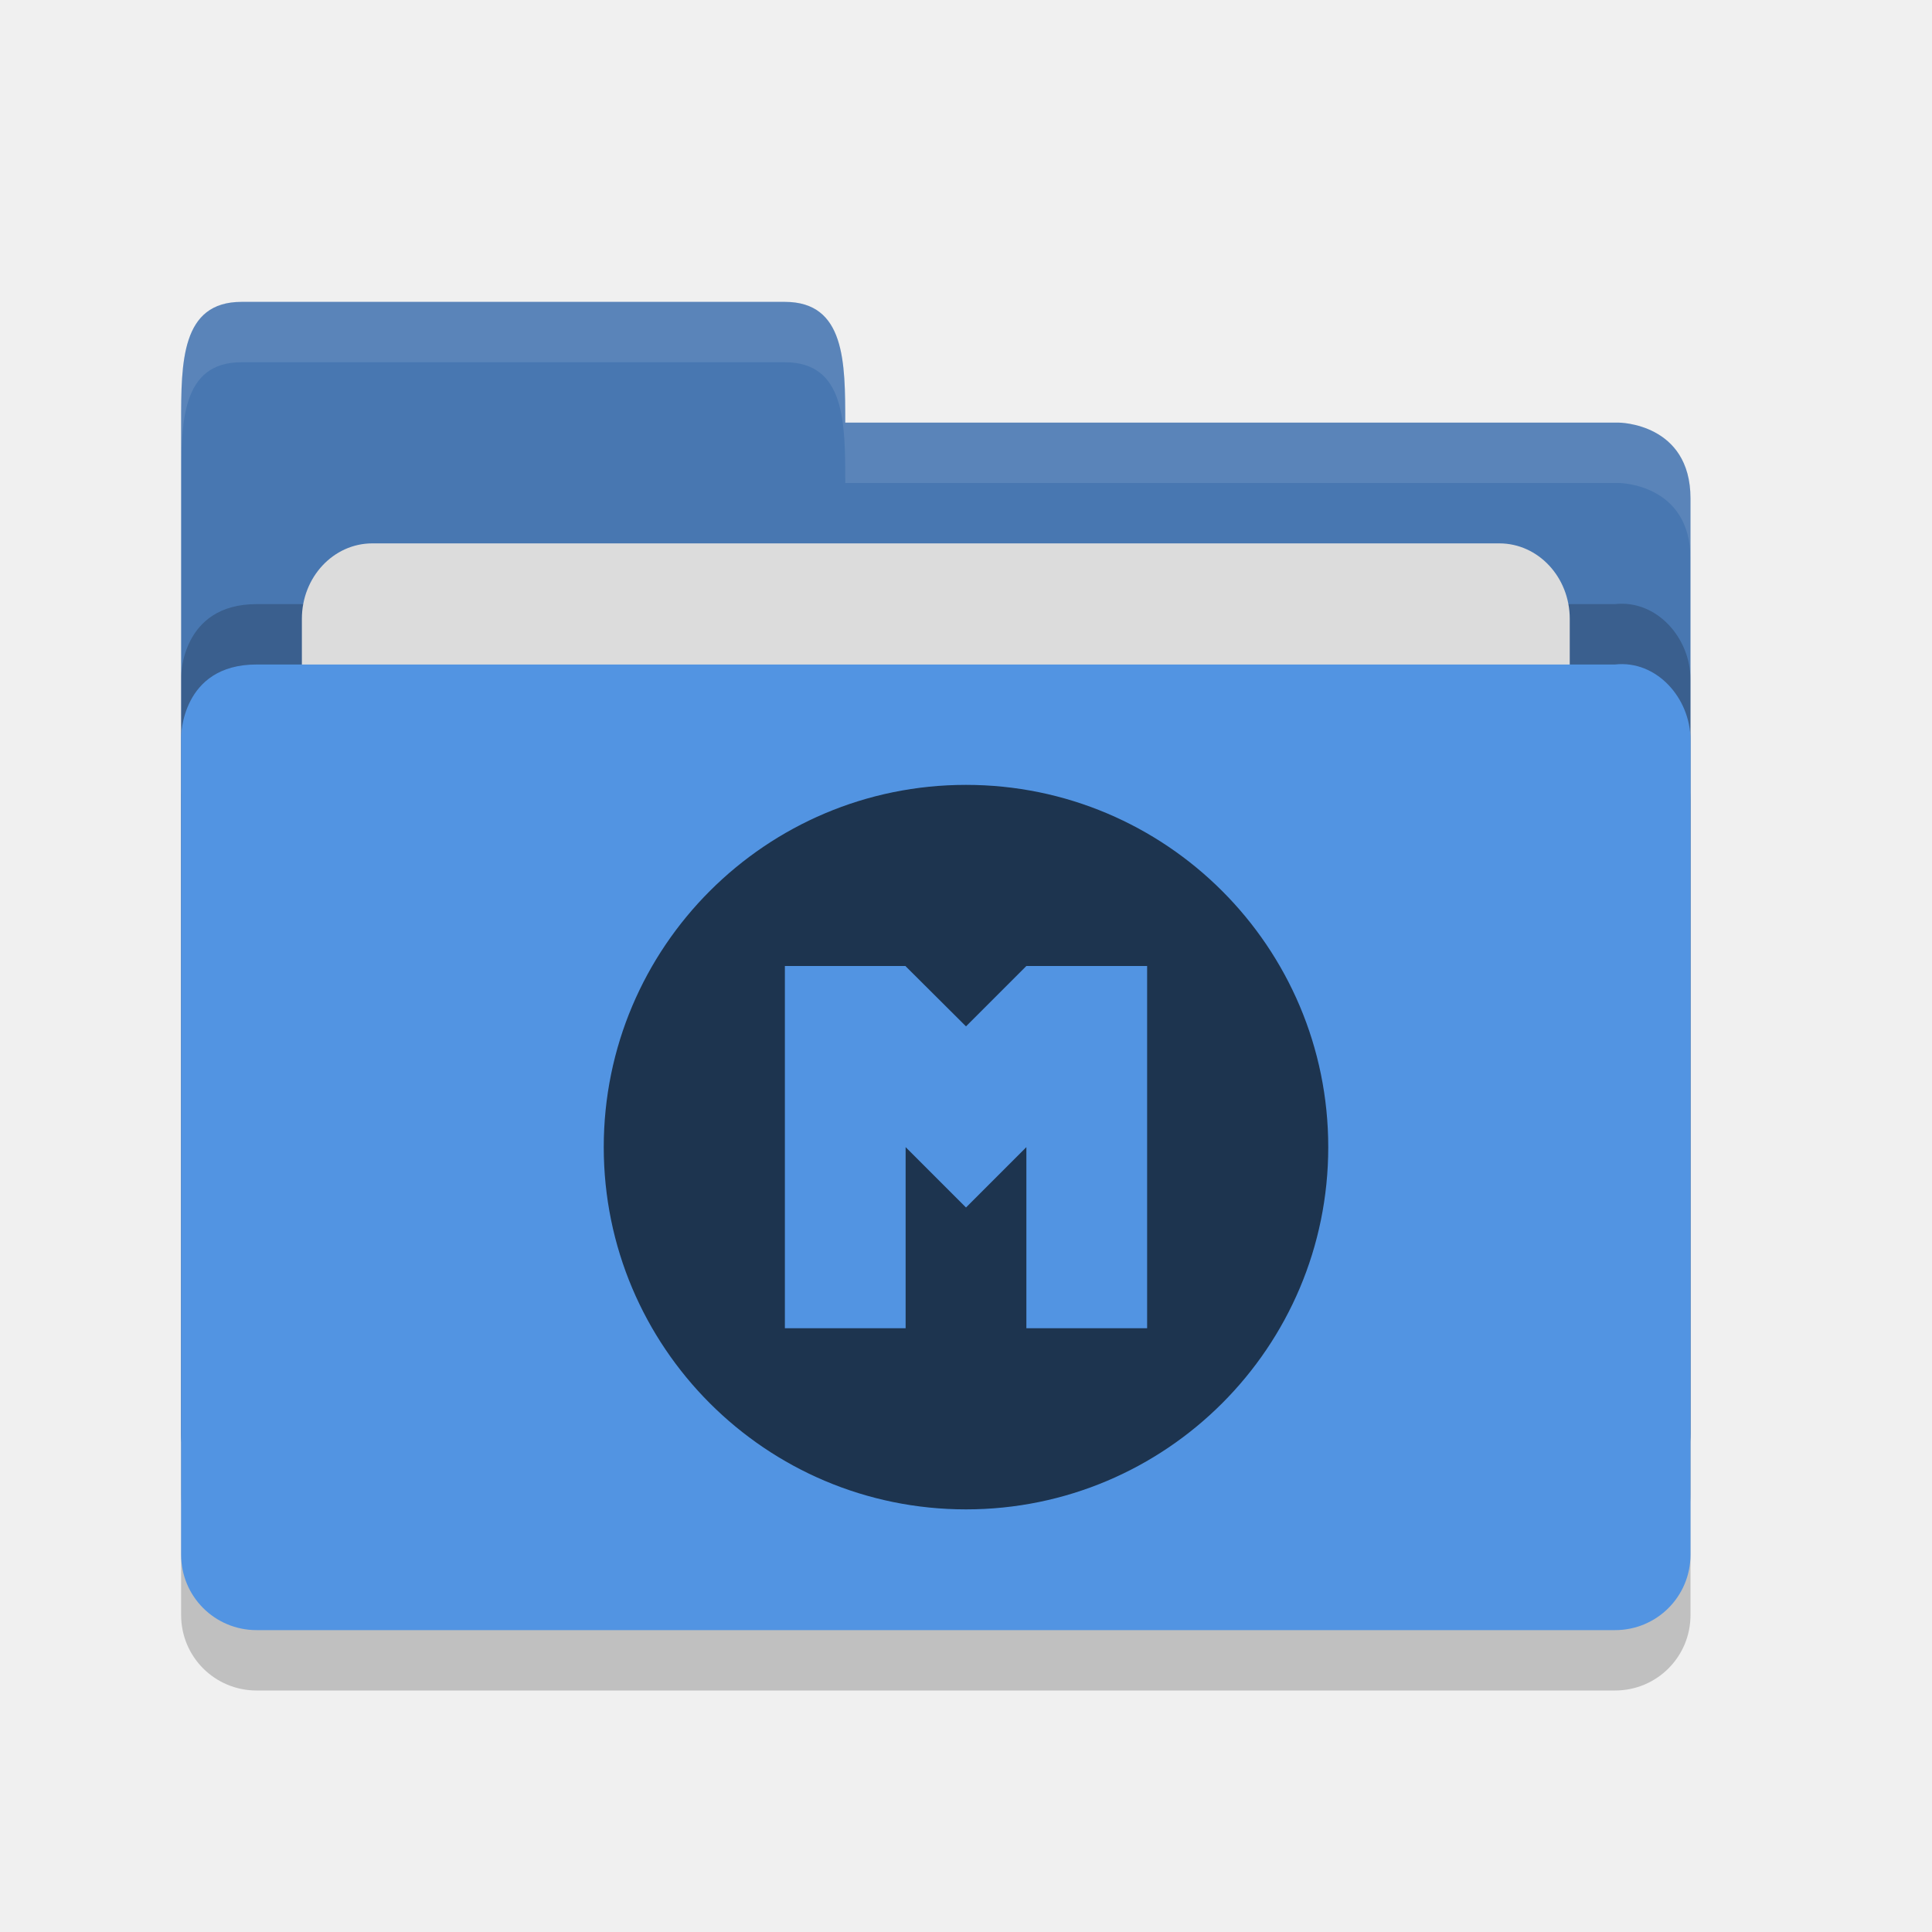
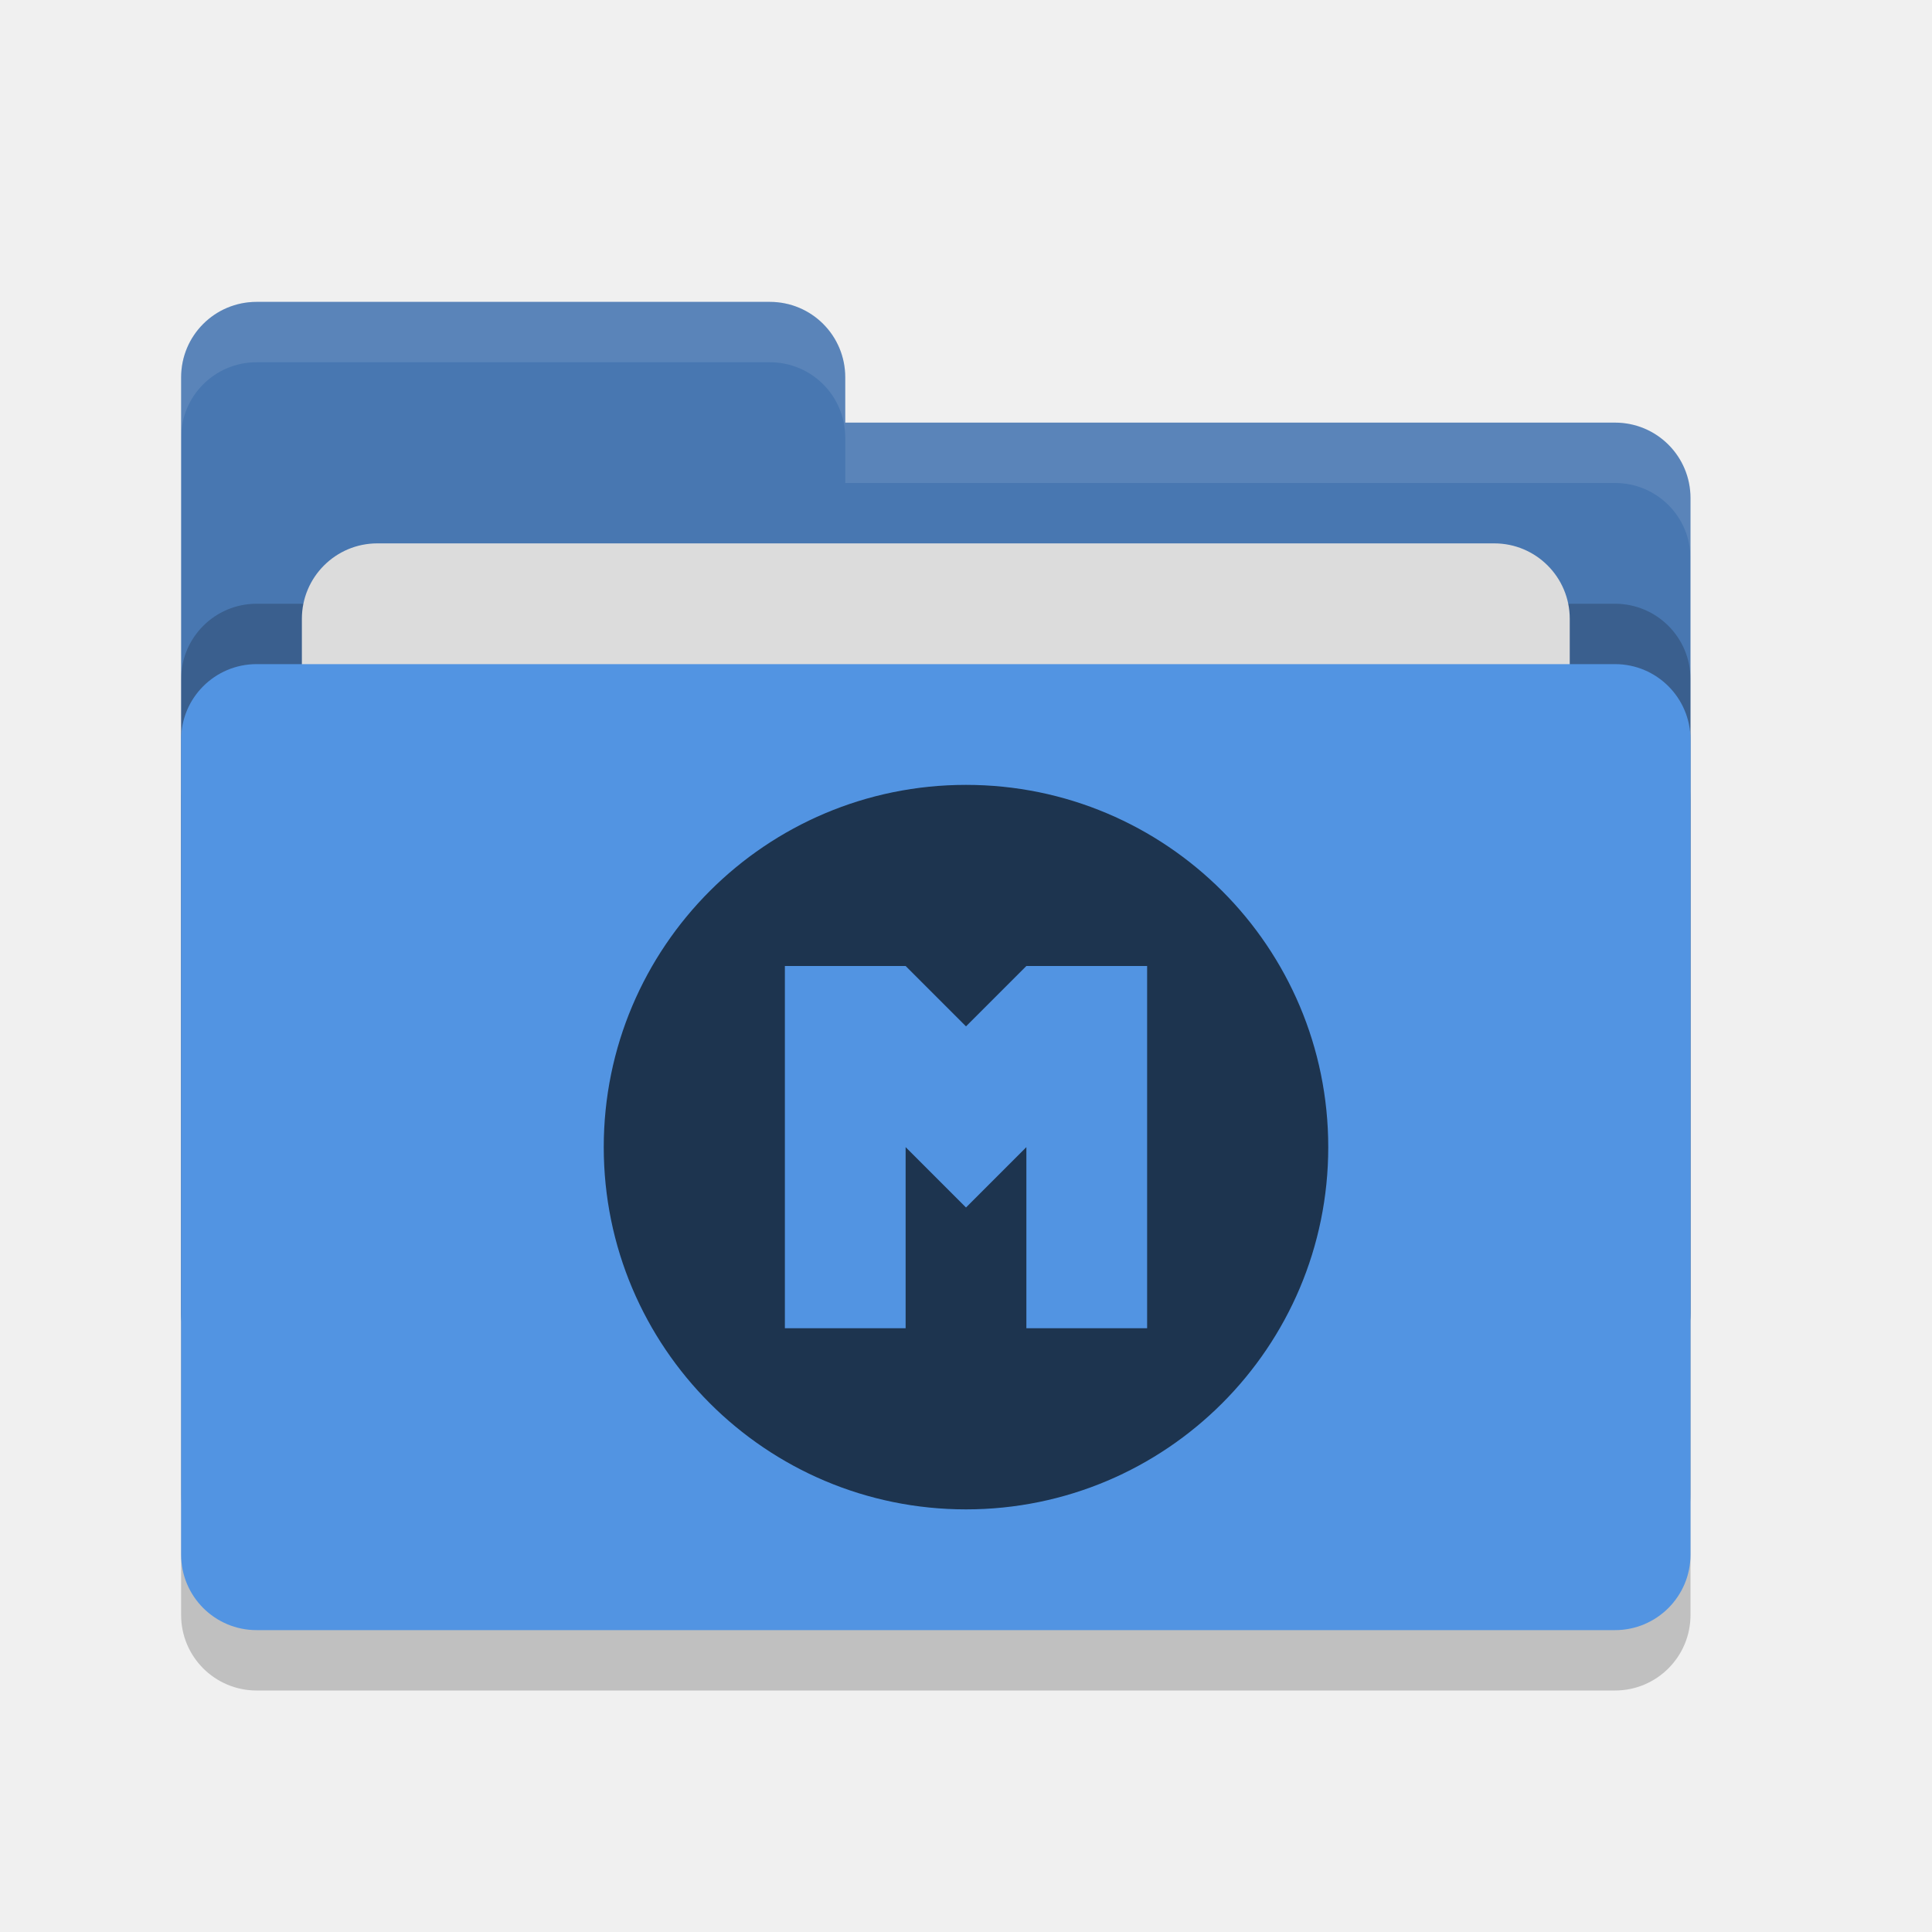
- <svg xmlns="http://www.w3.org/2000/svg" height="32" width="32" version="1">
-   <path style="opacity:0.2;fill:#000000;fill-opacity:1" d="m 28,26.751 0,-13.495 c 0,-0.692 -0.562,-1.326 -1.25,-1.25 l -10,0 -2.25,2.1e-4 -10.25,0 C 3,12.006 3,13.204 3,13.204 L 3,26.75 C 3,27.443 3.558,28 4.25,28 l 22.5,0 C 27.442,28 28,27.443 28,26.75 Z" />
-   <path d="M 3,23.75 3,7 C 3,6 3,5 4,5 l 9,0 c 1,0 1,1 1,2 l 12.814,0 c 0,0 1.186,0.006 1.186,1.256 l 0,15.495 C 28,24.443 27.442,25 26.75,25 L 4.25,25 c -0.693,0 -1.25,-0.557 -1.25,-1.25 z" style="fill:#4877b1;fill-opacity:1" />
-   <path style="opacity:0.2;fill:#000000;fill-opacity:1" d="m 28,24.751 0,-13.495 c 0,-0.692 -0.562,-1.326 -1.25,-1.25 l -10,0 -2.25,2.1e-4 -10.25,0 C 3,10.006 3,11.204 3,11.204 L 3,24.75 C 3,25.443 3.558,26 4.25,26 l 22.5,0 C 27.442,26 28,25.443 28,24.75 Z" />
-   <rect style="opacity:1;fill:#dcdcdc;fill-opacity:1;" width="21" height="10" x="5" y="9" ry="1.25" rx="1.167" />
-   <path d="m 28,25.751 0,-13.495 c 0,-0.692 -0.562,-1.326 -1.25,-1.25 l -10,0 -2.25,2.1e-4 -10.25,0 C 3,11.006 3,12.204 3,12.204 L 3,25.75 C 3,26.443 3.558,27 4.25,27 l 22.5,0 C 27.442,27 28,26.443 28,25.75 Z" style="fill:#5294e2;fill-opacity:1" />
-   <path style="opacity:0.1;fill:#ffffff;fill-opacity:1" d="M 4,5 C 3,5 3,6 3,7 L 3,8 C 3,7 3,6 4,6 l 9,0 c 1,0 1,1 1,2 L 26.814,8 C 26.814,8 28,8.006 28,9.256 l 0,-1 C 28,7.006 26.814,7 26.814,7 L 14,7 C 14,6 14,5 13,5 L 4,5 Z" />
-   <path style="opacity:0.65" d="m 16,13 a 6,6 0 0 0 -6,6 6,6 0 0 0 6,6 6,6 0 0 0 6,-6 6,6 0 0 0 -6,-6 z m -3,3 2,0 0,0.004 1,0.996 1,-1 2,0 0,6 -2,0 0,-3 -1,1 -1,-1 0,3 -2,0 0,-6 z" />
+ <svg xmlns="http://www.w3.org/2000/svg" width="32" height="32" version="1">
+   <rect style="opacity:0.2" width="25" height="16" x="3" y="12" rx="1.25" ry="1.25" />
+   <path style="fill:#4877b1" d="M 3,21.75 C 3,22.442 3.558,23 4.25,23 H 26.75 C 27.442,23 28,22.442 28,21.75 V 8.25 C 28,7.558 27.442,7 26.75,7 H 14 V 6.25 C 14,5.558 13.443,5 12.75,5 H 4.25 C 3.558,5 3,5.558 3,6.25" />
+   <rect style="opacity:0.2" width="25" height="16" x="3" y="10" rx="1.25" ry="1.25" />
+   <rect style="fill:#dcdcdc" width="21" height="10" x="5" y="9" rx="1.25" ry="1.25" />
+   <rect style="fill:#5294e2" width="25" height="16" x="3" y="11" rx="1.25" ry="1.25" />
+   <path style="opacity:0.1;fill:#ffffff" d="M 4.25 5 C 3.558 5 3 5.558 3 6.25 L 3 7.25 C 3 6.558 3.558 6 4.25 6 L 12.75 6 C 13.443 6 14 6.558 14 7.25 L 14 8 L 26.75 8 C 27.442 8 28 8.557 28 9.25 L 28 8.25 C 28 7.558 27.442 7 26.75 7 L 14 7 L 14 6.25 C 14 5.558 13.443 5 12.75 5 L 4.25 5 z" />
+   <path style="opacity:0.65" d="M 16,13 C 12.686,13 10,15.686 10,19 10,22.314 12.686,25 16,25 19.314,25 22,22.314 22,19 22,15.686 19.314,13 16,13 Z M 13,16 H 15 V 16 L 16,17 17,16 H 19 V 22 H 17 V 19 L 16,20 15,19 V 22 H 13 Z" />
</svg>
